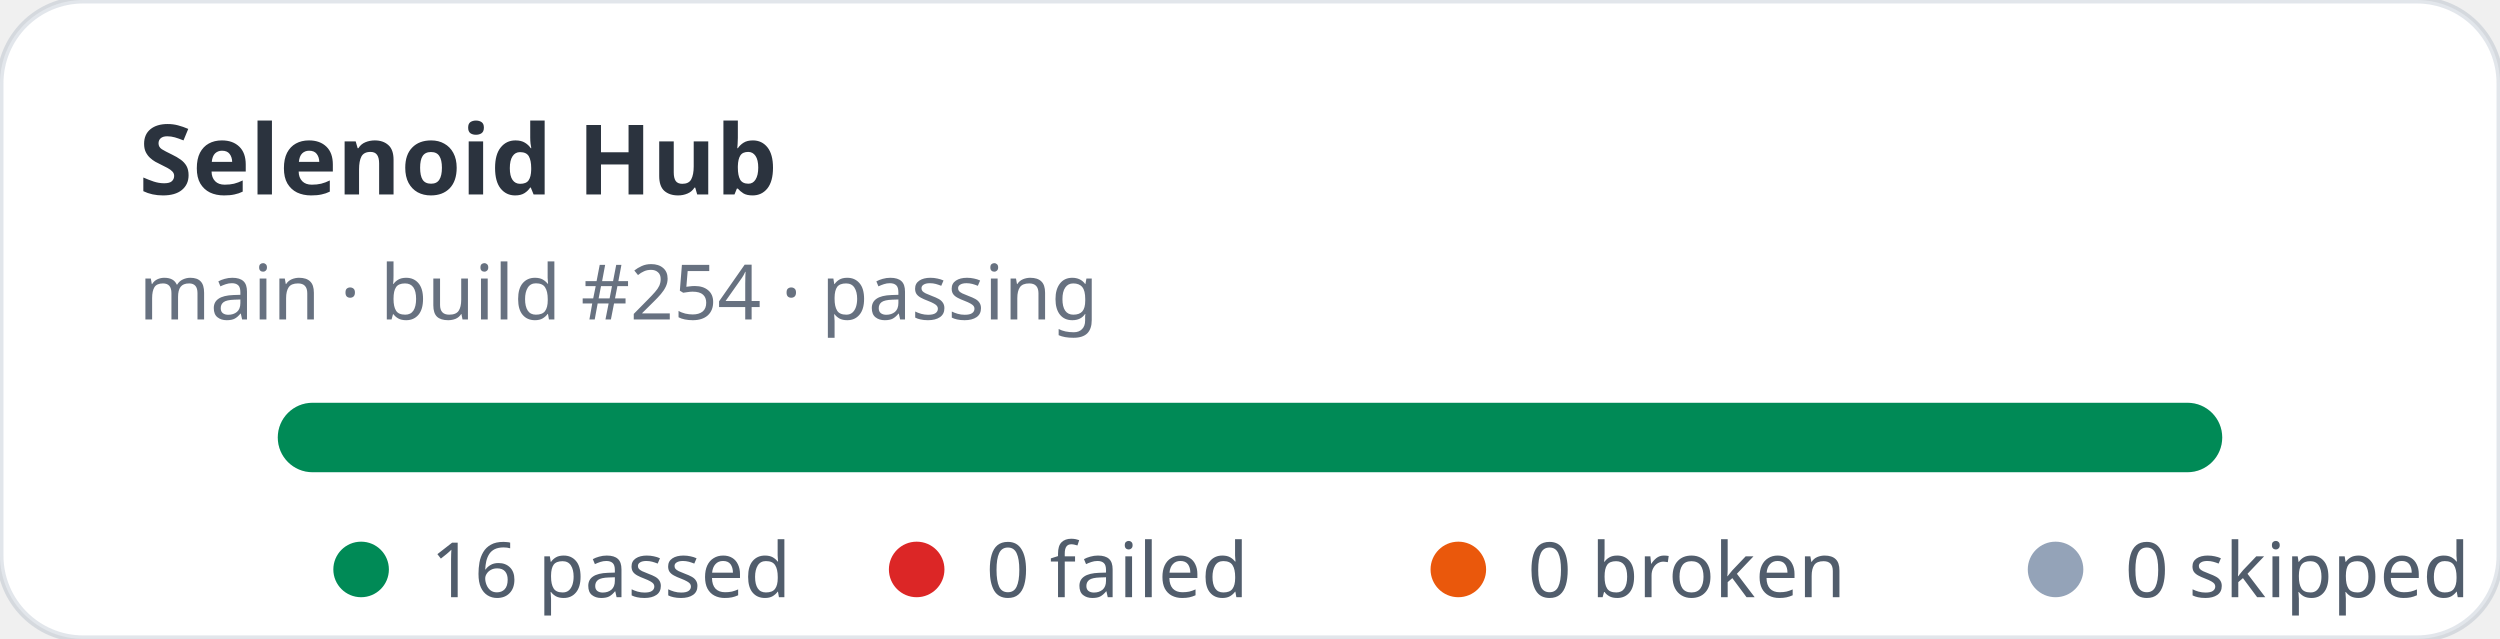
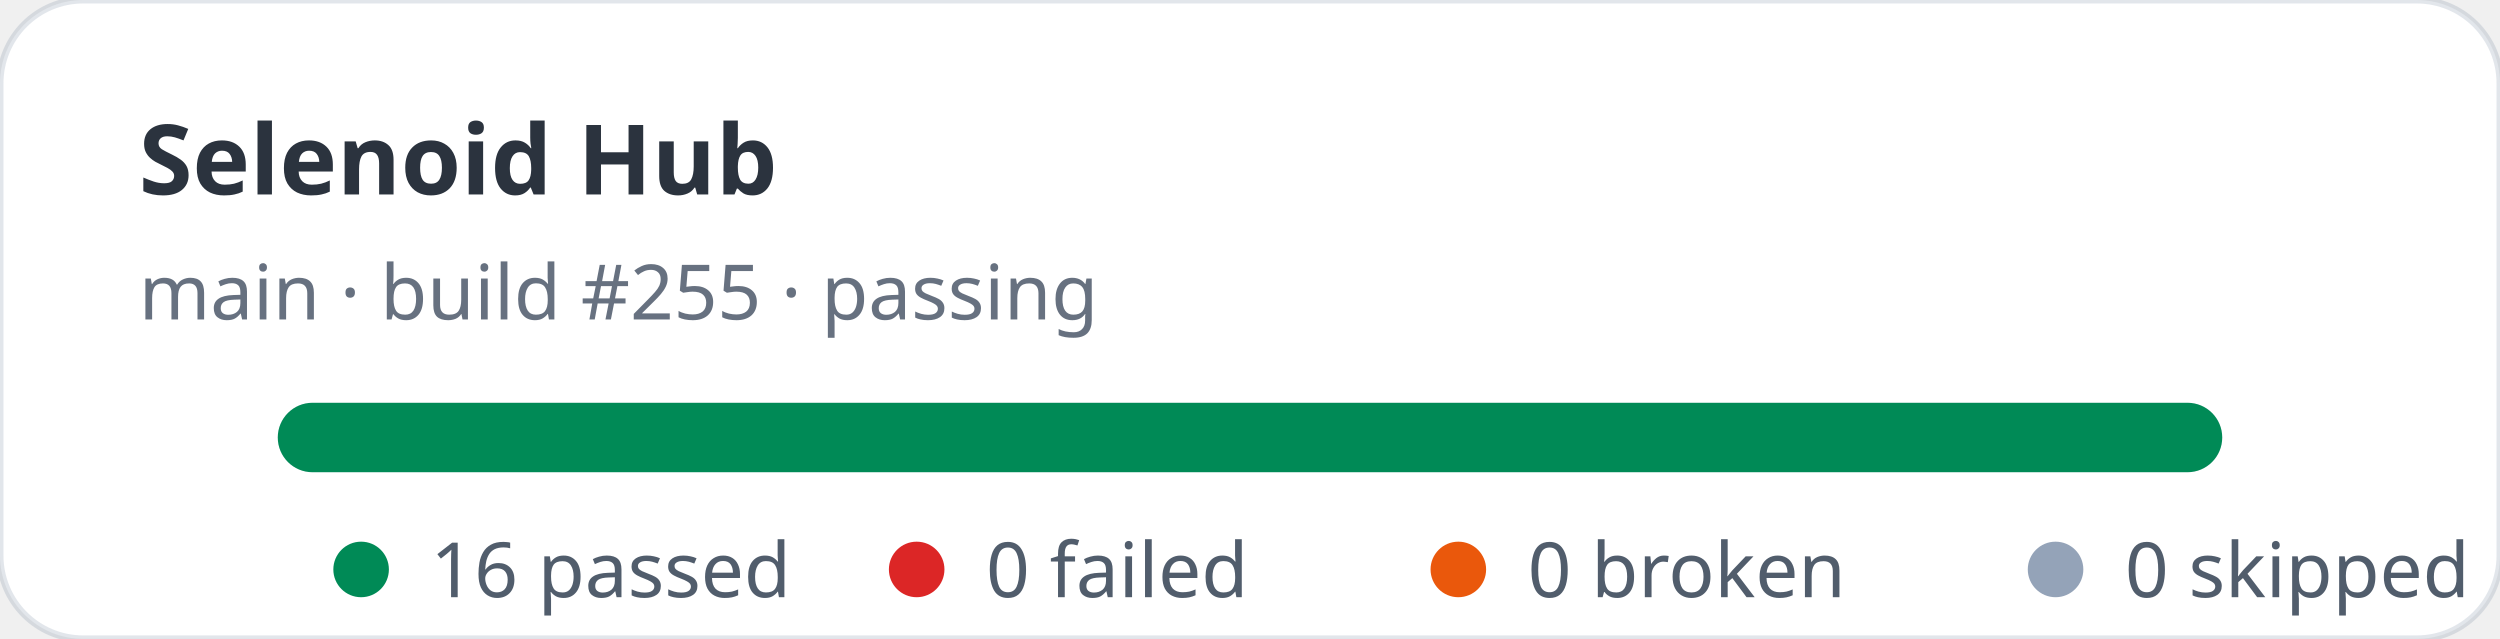
<svg xmlns="http://www.w3.org/2000/svg" width="360" height="92" viewBox="0 0 360 92" role="img" aria-label="Selenoid Hub stats: 16 passed, 0 failed">
  <rect width="360" height="92" rx="12" fill="#ffffff" stroke="rgba(11,48,86,0.12)" />
  <text x="20" y="28" fill="rgba(1,10,24,0.83)" font-family="ui-sans-serif,system-ui,sans-serif" font-size="14" font-weight="700">Selenoid Hub</text>
-   <text x="20" y="46" fill="rgba(2,19,44,0.6)" font-family="ui-sans-serif,system-ui,sans-serif" font-size="11">main · build #254 · passing</text>
+   <text x="20" y="46" fill="rgba(2,19,44,0.6)" font-family="ui-sans-serif,system-ui,sans-serif" font-size="11">main · build #255 · passing</text>
  <rect x="40" y="58" width="280" height="10" rx="5" fill="#e2e8f0" />
  <rect x="40" y="58" width="280" height="10" rx="5" fill="#008a56" />
  <g font-family="ui-sans-serif,system-ui,sans-serif" font-size="11" fill="rgba(1,18,40,0.68)">
    <circle cx="52" cy="82" r="4" fill="#008a56" />
    <text x="62" y="86">16 passed</text>
    <circle cx="132" cy="82" r="4" fill="#dc2626" />
    <text x="142" y="86">0 failed</text>
    <circle cx="210" cy="82" r="4" fill="#ea580c" />
    <text x="220" y="86">0 broken</text>
    <circle cx="296" cy="82" r="4" fill="#94a3b8" />
    <text x="306" y="86">0 skipped</text>
  </g>
</svg>
